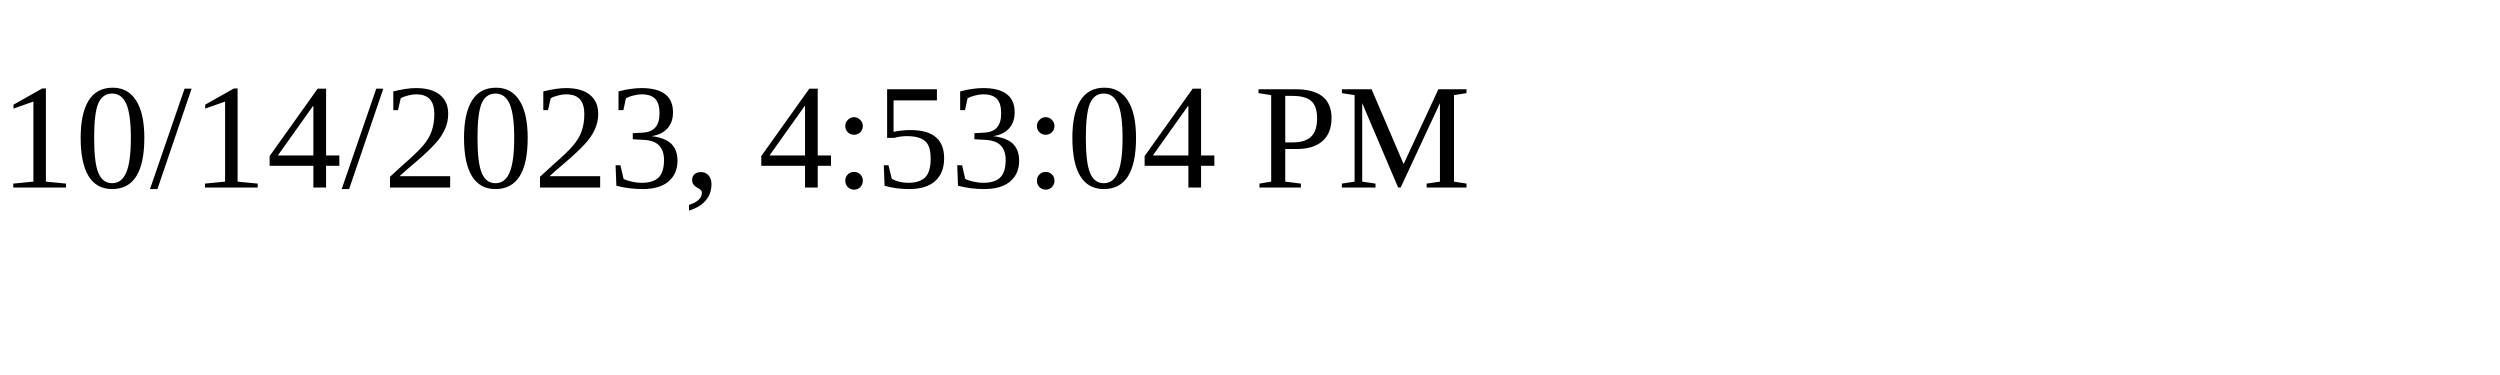
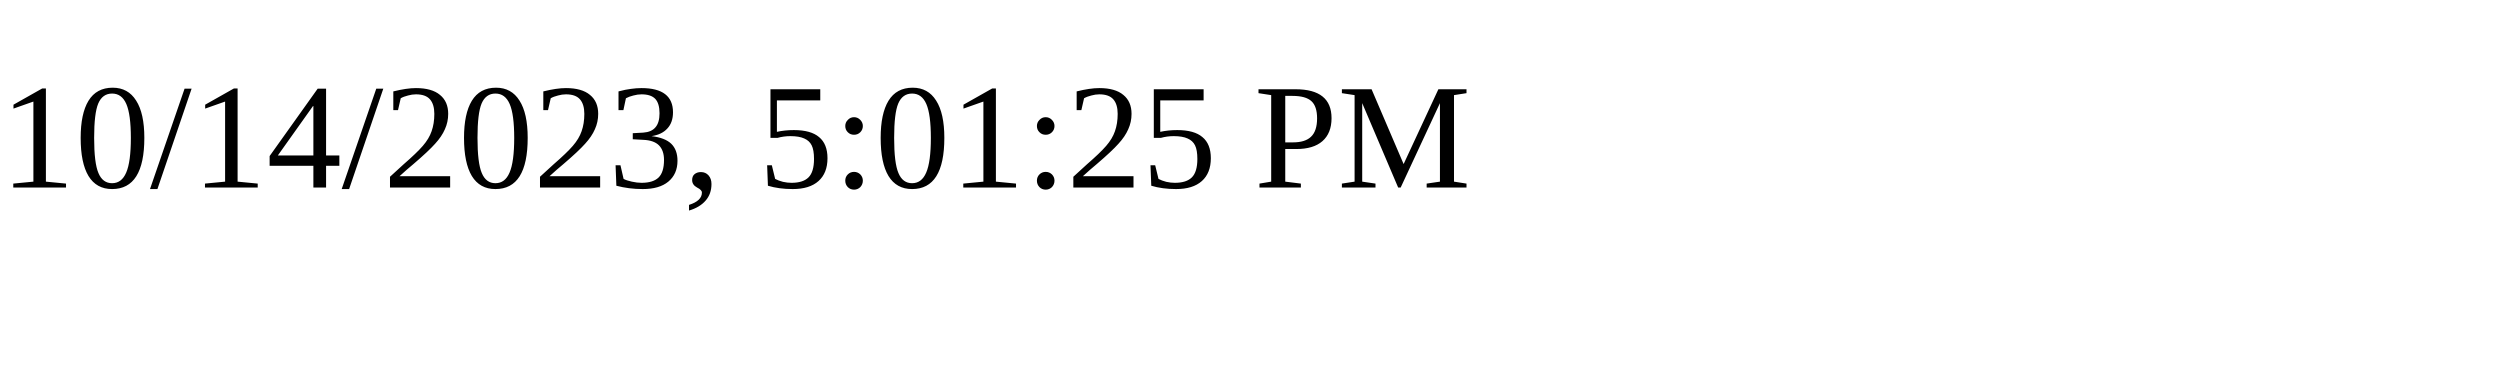
<svg xmlns="http://www.w3.org/2000/svg" height="30" width="200">
-   <text x="0" y="15">10/14/2023, 4:53:04 PM</text>
+   <text x="0" y="15">10/14/2023, 5:01:25 PM</text>
</svg>
